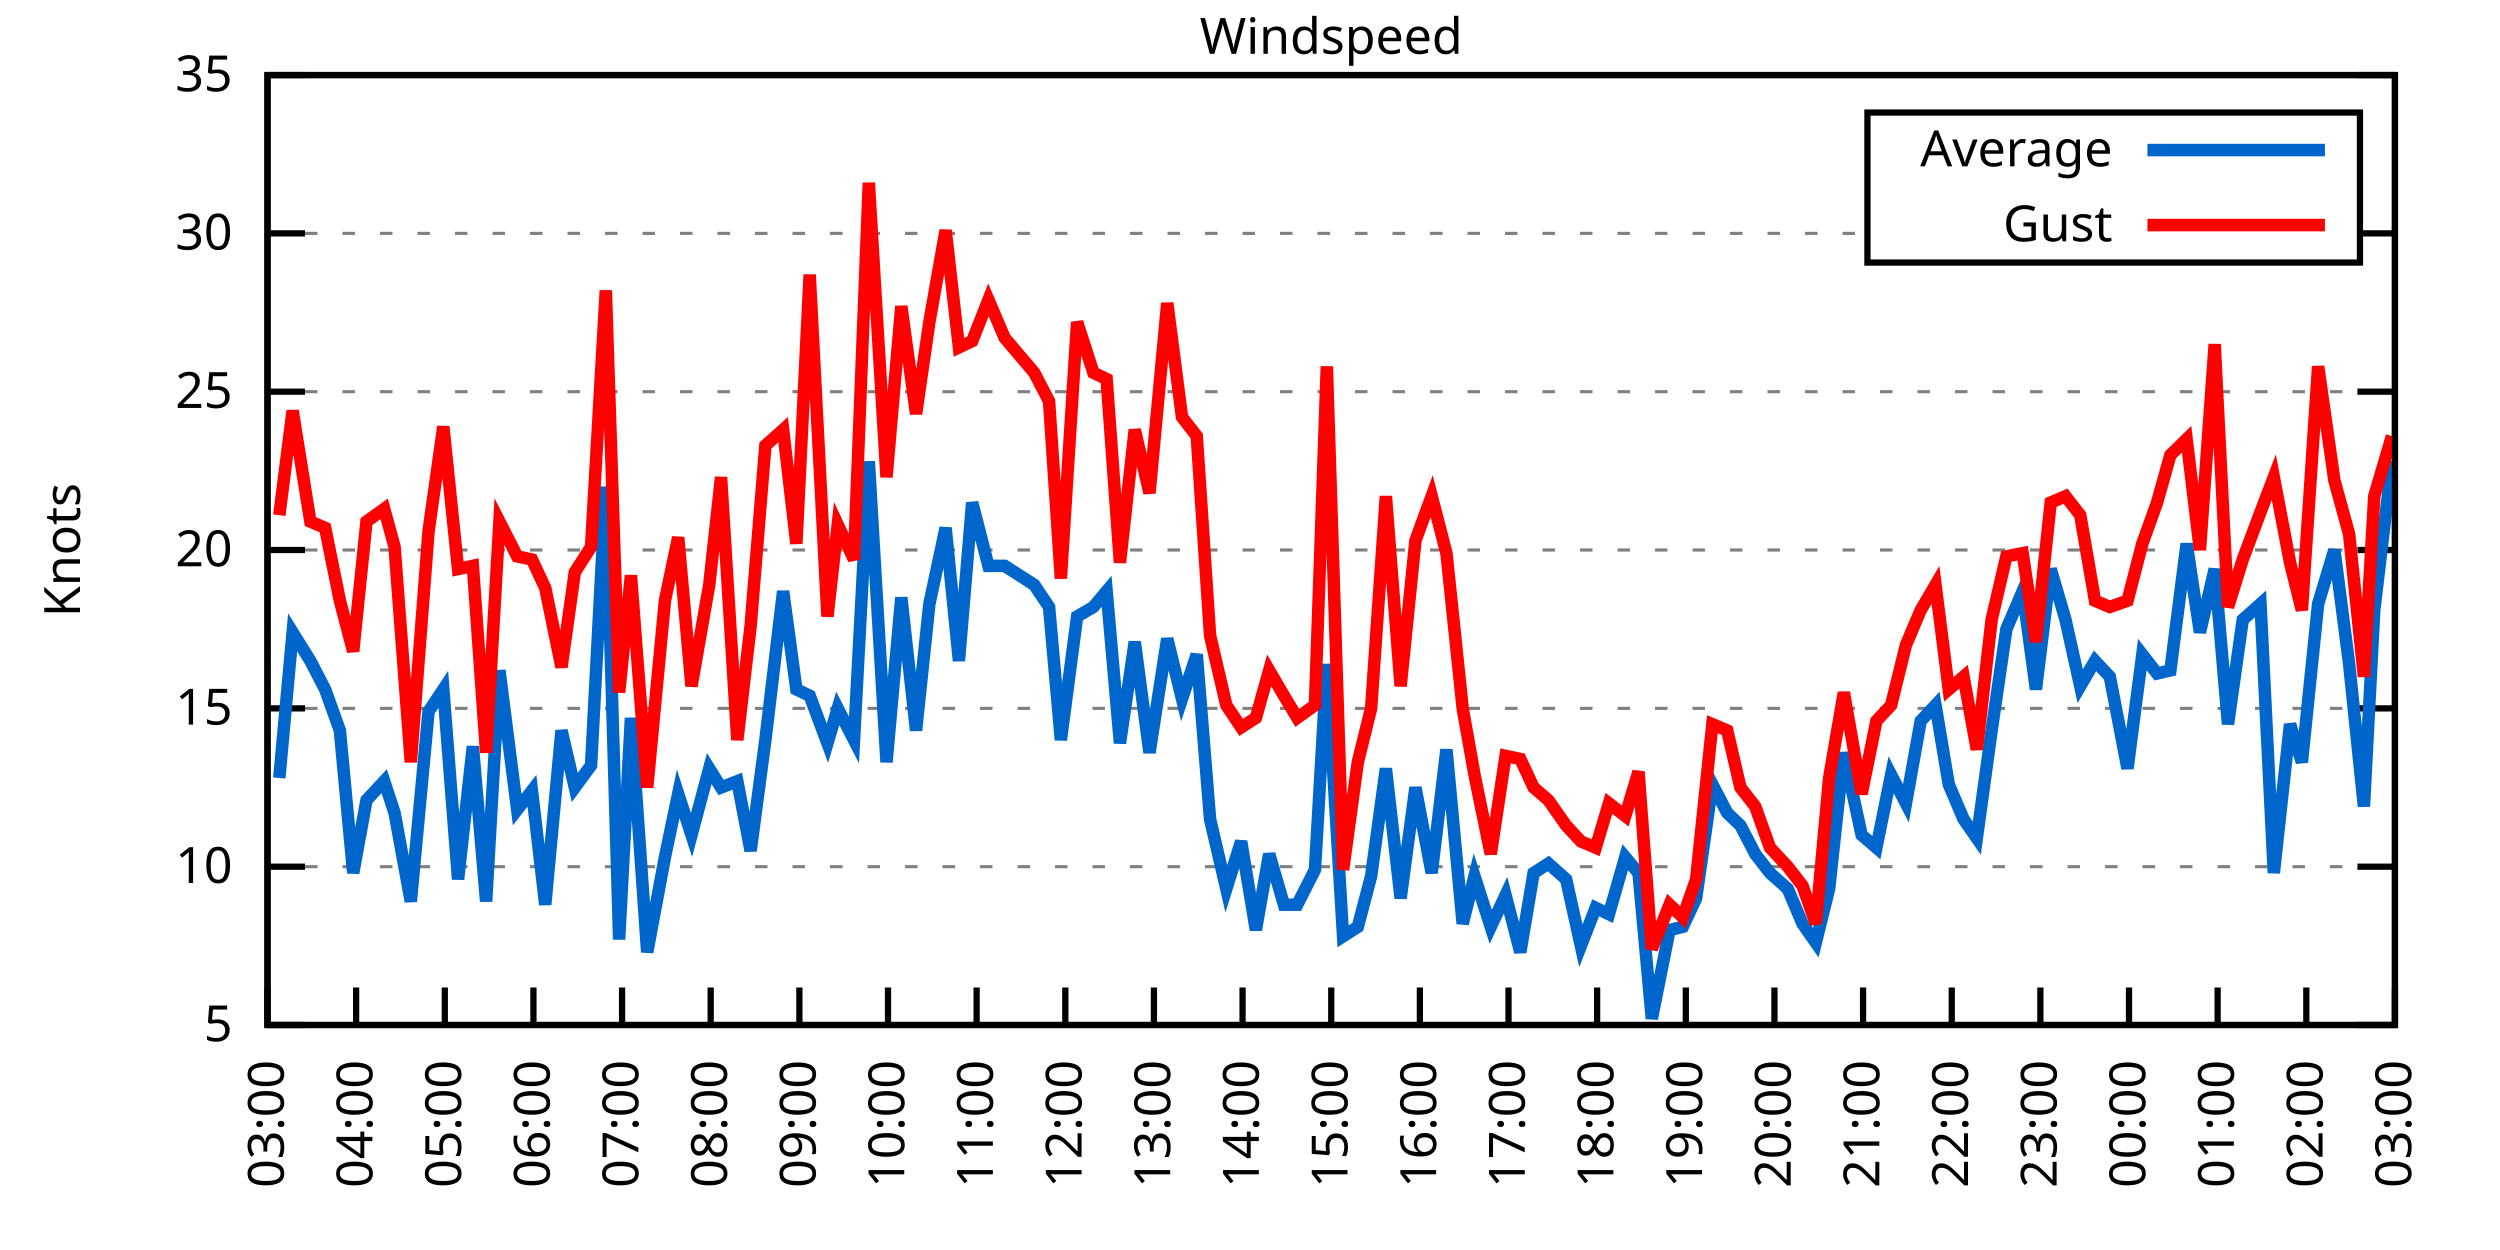
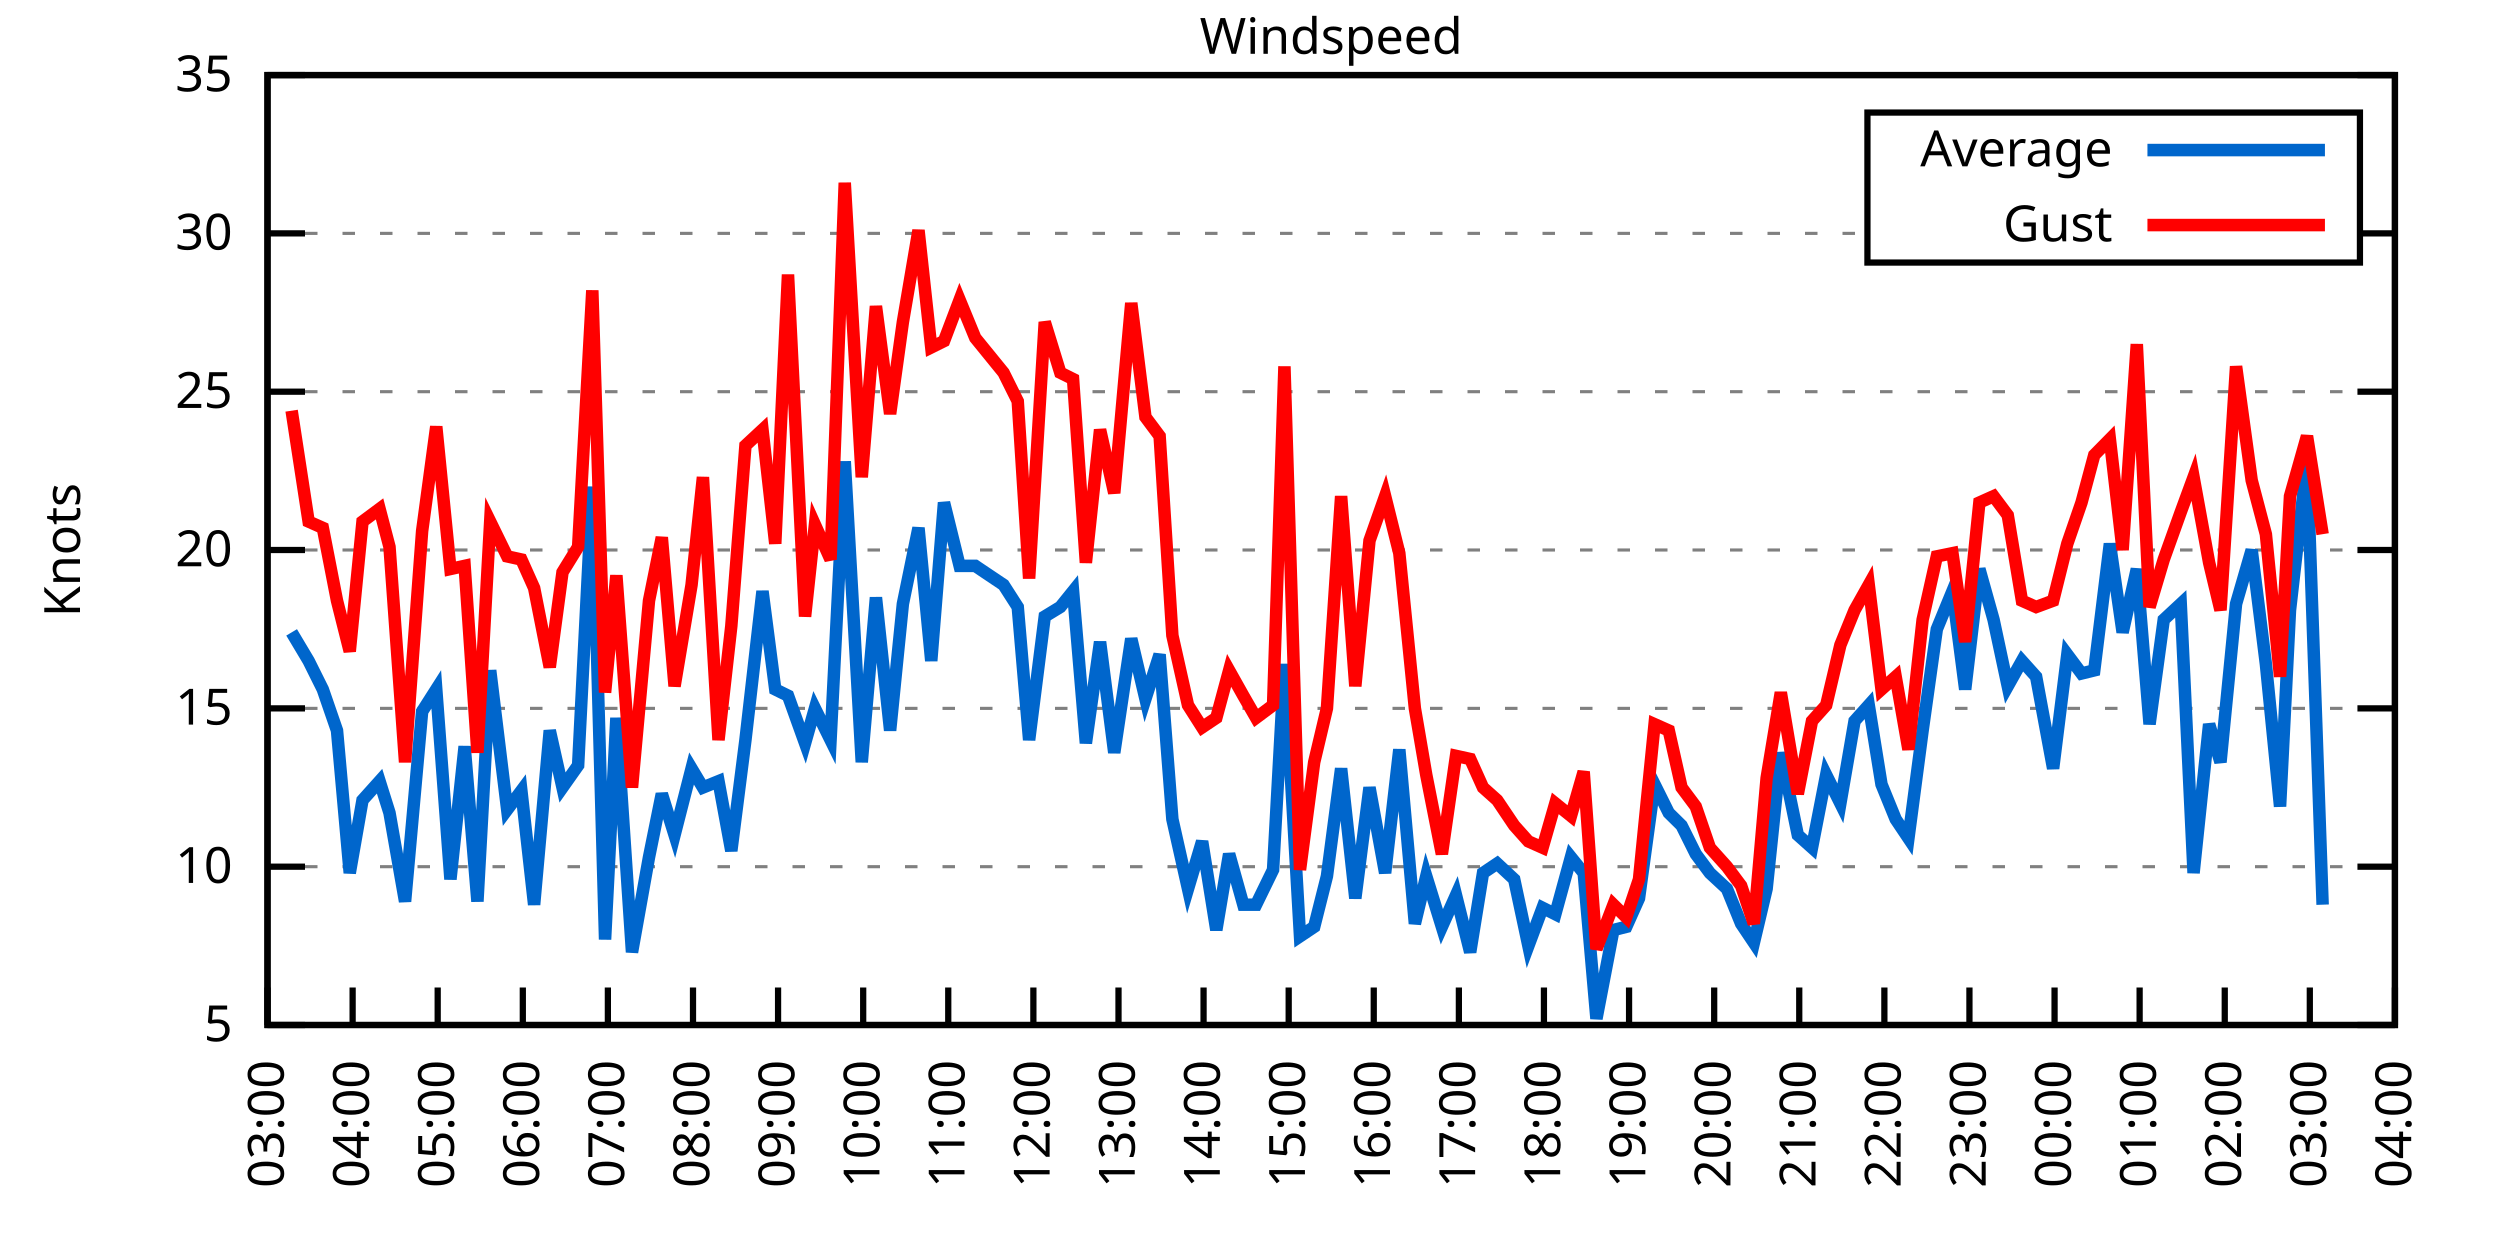
<svg xmlns="http://www.w3.org/2000/svg" xmlns:xlink="http://www.w3.org/1999/xlink" width="400" height="200" viewBox="0 0 400 200">
  <g id="gnuplot_canvas">
    <rect x="0" y="0" width="400" height="200" fill="none" />
    <defs>
      <circle id="gpDot" r="0.5" stroke-width="0.5" stroke="currentColor" />
      <path id="gpPt0" stroke-width="0.333" stroke="currentColor" d="M-1,0 h2 M0,-1 v2" />
      <path id="gpPt1" stroke-width="0.333" stroke="currentColor" d="M-1,-1 L1,1 M1,-1 L-1,1" />
      <path id="gpPt2" stroke-width="0.333" stroke="currentColor" d="M-1,0 L1,0 M0,-1 L0,1 M-1,-1 L1,1 M-1,1 L1,-1" />
      <rect id="gpPt3" stroke-width="0.333" stroke="currentColor" x="-1" y="-1" width="2" height="2" />
      <rect id="gpPt4" stroke-width="0.333" stroke="currentColor" fill="currentColor" x="-1" y="-1" width="2" height="2" />
      <circle id="gpPt5" stroke-width="0.333" stroke="currentColor" cx="0" cy="0" r="1" />
      <use xlink:href="#gpPt5" id="gpPt6" fill="currentColor" stroke="none" />
      <path id="gpPt7" stroke-width="0.333" stroke="currentColor" d="M0,-1.33 L-1.33,0.67 L1.33,0.67 z" />
      <use xlink:href="#gpPt7" id="gpPt8" fill="currentColor" stroke="none" />
      <use xlink:href="#gpPt7" id="gpPt9" stroke="currentColor" transform="rotate(180)" />
      <use xlink:href="#gpPt9" id="gpPt10" fill="currentColor" stroke="none" />
      <use xlink:href="#gpPt3" id="gpPt11" stroke="currentColor" transform="rotate(45)" />
      <use xlink:href="#gpPt11" id="gpPt12" fill="currentColor" stroke="none" />
      <path id="gpPt13" stroke-width="0.333" stroke="currentColor" d="M0,1.330 L1.265,0.411 L0.782,-1.067 L-0.782,-1.076 L-1.265,0.411 z" />
      <use xlink:href="#gpPt13" id="gpPt14" fill="currentColor" stroke="none" />
      <filter id="textbox" filterUnits="objectBoundingBox" x="0" y="0" height="1" width="1">
        <feFlood flood-color="white" flood-opacity="1" result="bgnd" />
        <feComposite in="SourceGraphic" in2="bgnd" operator="atop" />
      </filter>
      <filter id="greybox" filterUnits="objectBoundingBox" x="0" y="0" height="1" width="1">
        <feFlood flood-color="lightgrey" flood-opacity="1" result="grey" />
        <feComposite in="SourceGraphic" in2="grey" operator="atop" />
      </filter>
    </defs>
    <g fill="none" color="white" stroke="currentColor" stroke-width="1.00" stroke-linecap="butt" stroke-linejoin="miter">
</g>
    <g fill="none" color="black" stroke="currentColor" stroke-width="1.00" stroke-linecap="butt" stroke-linejoin="miter">
      <g stroke="none" shape-rendering="crispEdges">
        <polygon fill="rgb(255, 255, 255)" points="42.80,164.00 383.18,164.00 383.18,12.02 42.80,12.02 " />
      </g>
    </g>
    <g fill="none" color="black" stroke="currentColor" stroke-width="1.00" stroke-linecap="butt" stroke-linejoin="miter">
</g>
    <g fill="none" color="black" stroke="black" stroke-width="0.50" stroke-linecap="butt" stroke-linejoin="miter">
</g>
    <g fill="none" color="gray" stroke="currentColor" stroke-width="0.50" stroke-linecap="butt" stroke-linejoin="miter">
      <path stroke="gray" stroke-dasharray="2,4" class="gridline" d="M42.80,164.00 L383.19,164.00  " />
    </g>
    <g fill="none" color="gray" stroke="gray" stroke-width="1.00" stroke-linecap="butt" stroke-linejoin="miter">
</g>
    <g fill="none" color="black" stroke="currentColor" stroke-width="1.00" stroke-linecap="butt" stroke-linejoin="miter">
      <path stroke="black" d="M42.80,164.00 L48.80,164.00 M383.19,164.00 L377.19,164.00  " />
      <g transform="translate(37.20,166.60)" stroke="none" fill="black" font-family="Sans" font-size="8.00" text-anchor="end">
        <text>
          <tspan font-family="Sans"> 5</tspan>
        </text>
      </g>
    </g>
    <g fill="none" color="black" stroke="currentColor" stroke-width="1.00" stroke-linecap="butt" stroke-linejoin="miter">
</g>
    <g fill="none" color="black" stroke="black" stroke-width="0.50" stroke-linecap="butt" stroke-linejoin="miter">
</g>
    <g fill="none" color="gray" stroke="currentColor" stroke-width="0.50" stroke-linecap="butt" stroke-linejoin="miter">
      <path stroke="gray" stroke-dasharray="2,4" class="gridline" d="M42.80,138.67 L383.19,138.67  " />
    </g>
    <g fill="none" color="gray" stroke="gray" stroke-width="1.00" stroke-linecap="butt" stroke-linejoin="miter">
</g>
    <g fill="none" color="black" stroke="currentColor" stroke-width="1.00" stroke-linecap="butt" stroke-linejoin="miter">
      <path stroke="black" d="M42.80,138.67 L48.80,138.67 M383.19,138.67 L377.19,138.67  " />
      <g transform="translate(37.20,141.27)" stroke="none" fill="black" font-family="Sans" font-size="8.00" text-anchor="end">
        <text>
          <tspan font-family="Sans"> 10</tspan>
        </text>
      </g>
    </g>
    <g fill="none" color="black" stroke="currentColor" stroke-width="1.00" stroke-linecap="butt" stroke-linejoin="miter">
</g>
    <g fill="none" color="black" stroke="black" stroke-width="0.50" stroke-linecap="butt" stroke-linejoin="miter">
</g>
    <g fill="none" color="gray" stroke="currentColor" stroke-width="0.50" stroke-linecap="butt" stroke-linejoin="miter">
      <path stroke="gray" stroke-dasharray="2,4" class="gridline" d="M42.80,113.34 L383.19,113.34  " />
    </g>
    <g fill="none" color="gray" stroke="gray" stroke-width="1.00" stroke-linecap="butt" stroke-linejoin="miter">
</g>
    <g fill="none" color="black" stroke="currentColor" stroke-width="1.00" stroke-linecap="butt" stroke-linejoin="miter">
      <path stroke="black" d="M42.80,113.34 L48.80,113.34 M383.19,113.34 L377.19,113.34  " />
      <g transform="translate(37.20,115.94)" stroke="none" fill="black" font-family="Sans" font-size="8.00" text-anchor="end">
        <text>
          <tspan font-family="Sans"> 15</tspan>
        </text>
      </g>
    </g>
    <g fill="none" color="black" stroke="currentColor" stroke-width="1.00" stroke-linecap="butt" stroke-linejoin="miter">
</g>
    <g fill="none" color="black" stroke="black" stroke-width="0.50" stroke-linecap="butt" stroke-linejoin="miter">
</g>
    <g fill="none" color="gray" stroke="currentColor" stroke-width="0.50" stroke-linecap="butt" stroke-linejoin="miter">
      <path stroke="gray" stroke-dasharray="2,4" class="gridline" d="M42.80,88.00 L383.19,88.00  " />
    </g>
    <g fill="none" color="gray" stroke="gray" stroke-width="1.00" stroke-linecap="butt" stroke-linejoin="miter">
</g>
    <g fill="none" color="black" stroke="currentColor" stroke-width="1.00" stroke-linecap="butt" stroke-linejoin="miter">
      <path stroke="black" d="M42.80,88.00 L48.80,88.00 M383.19,88.00 L377.19,88.00  " />
      <g transform="translate(37.20,90.60)" stroke="none" fill="black" font-family="Sans" font-size="8.00" text-anchor="end">
        <text>
          <tspan font-family="Sans"> 20</tspan>
        </text>
      </g>
    </g>
    <g fill="none" color="black" stroke="currentColor" stroke-width="1.00" stroke-linecap="butt" stroke-linejoin="miter">
</g>
    <g fill="none" color="black" stroke="black" stroke-width="0.50" stroke-linecap="butt" stroke-linejoin="miter">
</g>
    <g fill="none" color="gray" stroke="currentColor" stroke-width="0.50" stroke-linecap="butt" stroke-linejoin="miter">
      <path stroke="gray" stroke-dasharray="2,4" class="gridline" d="M42.80,62.67 L383.19,62.67  " />
    </g>
    <g fill="none" color="gray" stroke="gray" stroke-width="1.00" stroke-linecap="butt" stroke-linejoin="miter">
</g>
    <g fill="none" color="black" stroke="currentColor" stroke-width="1.00" stroke-linecap="butt" stroke-linejoin="miter">
      <path stroke="black" d="M42.80,62.67 L48.80,62.67 M383.19,62.67 L377.19,62.67  " />
      <g transform="translate(37.20,65.27)" stroke="none" fill="black" font-family="Sans" font-size="8.00" text-anchor="end">
        <text>
          <tspan font-family="Sans"> 25</tspan>
        </text>
      </g>
    </g>
    <g fill="none" color="black" stroke="currentColor" stroke-width="1.00" stroke-linecap="butt" stroke-linejoin="miter">
</g>
    <g fill="none" color="black" stroke="black" stroke-width="0.50" stroke-linecap="butt" stroke-linejoin="miter">
</g>
    <g fill="none" color="gray" stroke="currentColor" stroke-width="0.50" stroke-linecap="butt" stroke-linejoin="miter">
      <path stroke="gray" stroke-dasharray="2,4" class="gridline" d="M42.80,37.34 L298.79,37.34 M377.59,37.34 L383.19,37.34  " />
    </g>
    <g fill="none" color="gray" stroke="gray" stroke-width="1.00" stroke-linecap="butt" stroke-linejoin="miter">
</g>
    <g fill="none" color="black" stroke="currentColor" stroke-width="1.00" stroke-linecap="butt" stroke-linejoin="miter">
      <path stroke="black" d="M42.80,37.34 L48.80,37.34 M383.19,37.34 L377.19,37.34  " />
      <g transform="translate(37.20,39.94)" stroke="none" fill="black" font-family="Sans" font-size="8.00" text-anchor="end">
        <text>
          <tspan font-family="Sans"> 30</tspan>
        </text>
      </g>
    </g>
    <g fill="none" color="black" stroke="currentColor" stroke-width="1.00" stroke-linecap="butt" stroke-linejoin="miter">
</g>
    <g fill="none" color="black" stroke="black" stroke-width="0.50" stroke-linecap="butt" stroke-linejoin="miter">
</g>
    <g fill="none" color="gray" stroke="currentColor" stroke-width="0.50" stroke-linecap="butt" stroke-linejoin="miter">
      <path stroke="gray" stroke-dasharray="2,4" class="gridline" d="M42.80,12.01 L383.19,12.01  " />
    </g>
    <g fill="none" color="gray" stroke="gray" stroke-width="1.00" stroke-linecap="butt" stroke-linejoin="miter">
</g>
    <g fill="none" color="black" stroke="currentColor" stroke-width="1.00" stroke-linecap="butt" stroke-linejoin="miter">
      <path stroke="black" d="M42.80,12.01 L48.80,12.01 M383.19,12.01 L377.19,12.01  " />
      <g transform="translate(37.20,14.61)" stroke="none" fill="black" font-family="Sans" font-size="8.00" text-anchor="end">
        <text>
          <tspan font-family="Sans"> 35</tspan>
        </text>
      </g>
    </g>
    <g fill="none" color="black" stroke="currentColor" stroke-width="1.00" stroke-linecap="butt" stroke-linejoin="miter">
      <path stroke="black" d="M42.80,164.00 L42.80,158.00  " />
      <g transform="translate(45.40,169.60) rotate(270.00)" stroke="none" fill="black" font-family="Sans" font-size="8.00" text-anchor="end">
        <text>
          <tspan font-family="Sans">03:00</tspan>
        </text>
      </g>
    </g>
    <g fill="none" color="black" stroke="currentColor" stroke-width="1.00" stroke-linecap="butt" stroke-linejoin="miter">
-       <path stroke="black" d="M56.98,164.00 L56.98,158.00  " />
-       <g transform="translate(59.58,169.60) rotate(270.00)" stroke="none" fill="black" font-family="Sans" font-size="8.00" text-anchor="end">
+       <path stroke="black" d="M56.42,164.00 L56.42,158.00  " />
+       <g transform="translate(59.02,169.60) rotate(270.00)" stroke="none" fill="black" font-family="Sans" font-size="8.00" text-anchor="end">
        <text>
          <tspan font-family="Sans">04:00</tspan>
        </text>
      </g>
    </g>
    <g fill="none" color="black" stroke="currentColor" stroke-width="1.00" stroke-linecap="butt" stroke-linejoin="miter">
-       <path stroke="black" d="M71.17,164.00 L71.17,158.00  " />
-       <g transform="translate(73.77,169.60) rotate(270.00)" stroke="none" fill="black" font-family="Sans" font-size="8.00" text-anchor="end">
+       <path stroke="black" d="M70.03,164.00 L70.03,158.00  " />
+       <g transform="translate(72.63,169.60) rotate(270.00)" stroke="none" fill="black" font-family="Sans" font-size="8.00" text-anchor="end">
        <text>
          <tspan font-family="Sans">05:00</tspan>
        </text>
      </g>
    </g>
    <g fill="none" color="black" stroke="currentColor" stroke-width="1.00" stroke-linecap="butt" stroke-linejoin="miter">
-       <path stroke="black" d="M85.35,164.00 L85.35,158.00  " />
-       <g transform="translate(87.95,169.60) rotate(270.00)" stroke="none" fill="black" font-family="Sans" font-size="8.00" text-anchor="end">
+       <path stroke="black" d="M83.65,164.00 L83.65,158.00  " />
+       <g transform="translate(86.25,169.60) rotate(270.00)" stroke="none" fill="black" font-family="Sans" font-size="8.00" text-anchor="end">
        <text>
          <tspan font-family="Sans">06:00</tspan>
        </text>
      </g>
    </g>
    <g fill="none" color="black" stroke="currentColor" stroke-width="1.00" stroke-linecap="butt" stroke-linejoin="miter">
-       <path stroke="black" d="M99.53,164.00 L99.53,158.00  " />
-       <g transform="translate(102.13,169.60) rotate(270.00)" stroke="none" fill="black" font-family="Sans" font-size="8.00" text-anchor="end">
+       <path stroke="black" d="M97.26,164.00 L97.26,158.00  " />
+       <g transform="translate(99.86,169.60) rotate(270.00)" stroke="none" fill="black" font-family="Sans" font-size="8.00" text-anchor="end">
        <text>
          <tspan font-family="Sans">07:00</tspan>
        </text>
      </g>
    </g>
    <g fill="none" color="black" stroke="currentColor" stroke-width="1.00" stroke-linecap="butt" stroke-linejoin="miter">
-       <path stroke="black" d="M113.71,164.00 L113.71,158.00  " />
-       <g transform="translate(116.31,169.60) rotate(270.00)" stroke="none" fill="black" font-family="Sans" font-size="8.00" text-anchor="end">
+       <path stroke="black" d="M110.88,164.00 L110.88,158.00  " />
+       <g transform="translate(113.48,169.60) rotate(270.00)" stroke="none" fill="black" font-family="Sans" font-size="8.00" text-anchor="end">
        <text>
          <tspan font-family="Sans">08:00</tspan>
        </text>
      </g>
    </g>
    <g fill="none" color="black" stroke="currentColor" stroke-width="1.00" stroke-linecap="butt" stroke-linejoin="miter">
-       <path stroke="black" d="M127.90,164.00 L127.90,158.00  " />
-       <g transform="translate(130.50,169.60) rotate(270.00)" stroke="none" fill="black" font-family="Sans" font-size="8.00" text-anchor="end">
+       <path stroke="black" d="M124.49,164.00 L124.49,158.00  " />
+       <g transform="translate(127.09,169.60) rotate(270.00)" stroke="none" fill="black" font-family="Sans" font-size="8.00" text-anchor="end">
        <text>
          <tspan font-family="Sans">09:00</tspan>
        </text>
      </g>
    </g>
    <g fill="none" color="black" stroke="currentColor" stroke-width="1.00" stroke-linecap="butt" stroke-linejoin="miter">
-       <path stroke="black" d="M142.08,164.00 L142.08,158.00  " />
-       <g transform="translate(144.68,169.60) rotate(270.00)" stroke="none" fill="black" font-family="Sans" font-size="8.00" text-anchor="end">
+       <path stroke="black" d="M138.11,164.00 L138.11,158.00  " />
+       <g transform="translate(140.71,169.60) rotate(270.00)" stroke="none" fill="black" font-family="Sans" font-size="8.00" text-anchor="end">
        <text>
          <tspan font-family="Sans">10:00</tspan>
        </text>
      </g>
    </g>
    <g fill="none" color="black" stroke="currentColor" stroke-width="1.00" stroke-linecap="butt" stroke-linejoin="miter">
-       <path stroke="black" d="M156.26,164.00 L156.26,158.00  " />
-       <g transform="translate(158.86,169.60) rotate(270.00)" stroke="none" fill="black" font-family="Sans" font-size="8.00" text-anchor="end">
+       <path stroke="black" d="M151.72,164.00 L151.72,158.00  " />
+       <g transform="translate(154.32,169.60) rotate(270.00)" stroke="none" fill="black" font-family="Sans" font-size="8.00" text-anchor="end">
        <text>
          <tspan font-family="Sans">11:00</tspan>
        </text>
      </g>
    </g>
    <g fill="none" color="black" stroke="currentColor" stroke-width="1.00" stroke-linecap="butt" stroke-linejoin="miter">
-       <path stroke="black" d="M170.45,164.00 L170.45,158.00  " />
-       <g transform="translate(173.05,169.60) rotate(270.00)" stroke="none" fill="black" font-family="Sans" font-size="8.00" text-anchor="end">
+       <path stroke="black" d="M165.34,164.00 L165.34,158.00  " />
+       <g transform="translate(167.94,169.60) rotate(270.00)" stroke="none" fill="black" font-family="Sans" font-size="8.00" text-anchor="end">
        <text>
          <tspan font-family="Sans">12:00</tspan>
        </text>
      </g>
    </g>
    <g fill="none" color="black" stroke="currentColor" stroke-width="1.00" stroke-linecap="butt" stroke-linejoin="miter">
-       <path stroke="black" d="M184.63,164.00 L184.63,158.00  " />
-       <g transform="translate(187.23,169.60) rotate(270.00)" stroke="none" fill="black" font-family="Sans" font-size="8.00" text-anchor="end">
+       <path stroke="black" d="M178.96,164.00 L178.96,158.00  " />
+       <g transform="translate(181.56,169.60) rotate(270.00)" stroke="none" fill="black" font-family="Sans" font-size="8.00" text-anchor="end">
        <text>
          <tspan font-family="Sans">13:00</tspan>
        </text>
      </g>
    </g>
    <g fill="none" color="black" stroke="currentColor" stroke-width="1.00" stroke-linecap="butt" stroke-linejoin="miter">
-       <path stroke="black" d="M198.81,164.00 L198.81,158.00  " />
-       <g transform="translate(201.41,169.60) rotate(270.00)" stroke="none" fill="black" font-family="Sans" font-size="8.00" text-anchor="end">
+       <path stroke="black" d="M192.57,164.00 L192.57,158.00  " />
+       <g transform="translate(195.17,169.60) rotate(270.00)" stroke="none" fill="black" font-family="Sans" font-size="8.00" text-anchor="end">
        <text>
          <tspan font-family="Sans">14:00</tspan>
        </text>
      </g>
    </g>
    <g fill="none" color="black" stroke="currentColor" stroke-width="1.00" stroke-linecap="butt" stroke-linejoin="miter">
-       <path stroke="black" d="M213.00,164.00 L213.00,158.00  " />
-       <g transform="translate(215.60,169.60) rotate(270.00)" stroke="none" fill="black" font-family="Sans" font-size="8.00" text-anchor="end">
+       <path stroke="black" d="M206.19,164.00 L206.19,158.00  " />
+       <g transform="translate(208.79,169.60) rotate(270.00)" stroke="none" fill="black" font-family="Sans" font-size="8.00" text-anchor="end">
        <text>
          <tspan font-family="Sans">15:00</tspan>
        </text>
      </g>
    </g>
    <g fill="none" color="black" stroke="currentColor" stroke-width="1.00" stroke-linecap="butt" stroke-linejoin="miter">
-       <path stroke="black" d="M227.18,164.00 L227.18,158.00  " />
-       <g transform="translate(229.78,169.60) rotate(270.00)" stroke="none" fill="black" font-family="Sans" font-size="8.00" text-anchor="end">
+       <path stroke="black" d="M219.80,164.00 L219.80,158.00  " />
+       <g transform="translate(222.40,169.60) rotate(270.00)" stroke="none" fill="black" font-family="Sans" font-size="8.00" text-anchor="end">
        <text>
          <tspan font-family="Sans">16:00</tspan>
        </text>
      </g>
    </g>
    <g fill="none" color="black" stroke="currentColor" stroke-width="1.00" stroke-linecap="butt" stroke-linejoin="miter">
-       <path stroke="black" d="M241.36,164.00 L241.36,158.00  " />
-       <g transform="translate(243.96,169.60) rotate(270.00)" stroke="none" fill="black" font-family="Sans" font-size="8.00" text-anchor="end">
+       <path stroke="black" d="M233.42,164.00 L233.42,158.00  " />
+       <g transform="translate(236.02,169.60) rotate(270.00)" stroke="none" fill="black" font-family="Sans" font-size="8.00" text-anchor="end">
        <text>
          <tspan font-family="Sans">17:00</tspan>
        </text>
      </g>
    </g>
    <g fill="none" color="black" stroke="currentColor" stroke-width="1.00" stroke-linecap="butt" stroke-linejoin="miter">
-       <path stroke="black" d="M255.54,164.00 L255.54,158.00  " />
-       <g transform="translate(258.14,169.60) rotate(270.00)" stroke="none" fill="black" font-family="Sans" font-size="8.00" text-anchor="end">
+       <path stroke="black" d="M247.03,164.00 L247.03,158.00  " />
+       <g transform="translate(249.63,169.60) rotate(270.00)" stroke="none" fill="black" font-family="Sans" font-size="8.00" text-anchor="end">
        <text>
          <tspan font-family="Sans">18:00</tspan>
        </text>
      </g>
    </g>
    <g fill="none" color="black" stroke="currentColor" stroke-width="1.00" stroke-linecap="butt" stroke-linejoin="miter">
-       <path stroke="black" d="M269.73,164.00 L269.73,158.00  " />
-       <g transform="translate(272.33,169.60) rotate(270.00)" stroke="none" fill="black" font-family="Sans" font-size="8.00" text-anchor="end">
+       <path stroke="black" d="M260.65,164.00 L260.65,158.00  " />
+       <g transform="translate(263.25,169.60) rotate(270.00)" stroke="none" fill="black" font-family="Sans" font-size="8.00" text-anchor="end">
        <text>
          <tspan font-family="Sans">19:00</tspan>
        </text>
      </g>
    </g>
    <g fill="none" color="black" stroke="currentColor" stroke-width="1.00" stroke-linecap="butt" stroke-linejoin="miter">
-       <path stroke="black" d="M283.91,164.00 L283.91,158.00  " />
-       <g transform="translate(286.51,169.60) rotate(270.00)" stroke="none" fill="black" font-family="Sans" font-size="8.00" text-anchor="end">
+       <path stroke="black" d="M274.27,164.00 L274.27,158.00  " />
+       <g transform="translate(276.87,169.60) rotate(270.00)" stroke="none" fill="black" font-family="Sans" font-size="8.00" text-anchor="end">
        <text>
          <tspan font-family="Sans">20:00</tspan>
        </text>
      </g>
    </g>
    <g fill="none" color="black" stroke="currentColor" stroke-width="1.00" stroke-linecap="butt" stroke-linejoin="miter">
-       <path stroke="black" d="M298.09,164.00 L298.09,158.00  " />
-       <g transform="translate(300.69,169.60) rotate(270.00)" stroke="none" fill="black" font-family="Sans" font-size="8.00" text-anchor="end">
+       <path stroke="black" d="M287.88,164.00 L287.88,158.00  " />
+       <g transform="translate(290.48,169.60) rotate(270.00)" stroke="none" fill="black" font-family="Sans" font-size="8.00" text-anchor="end">
        <text>
          <tspan font-family="Sans">21:00</tspan>
        </text>
      </g>
    </g>
    <g fill="none" color="black" stroke="currentColor" stroke-width="1.00" stroke-linecap="butt" stroke-linejoin="miter">
-       <path stroke="black" d="M312.28,164.00 L312.28,158.00  " />
-       <g transform="translate(314.88,169.60) rotate(270.00)" stroke="none" fill="black" font-family="Sans" font-size="8.00" text-anchor="end">
+       <path stroke="black" d="M301.50,164.00 L301.50,158.00  " />
+       <g transform="translate(304.10,169.60) rotate(270.00)" stroke="none" fill="black" font-family="Sans" font-size="8.00" text-anchor="end">
        <text>
          <tspan font-family="Sans">22:00</tspan>
        </text>
      </g>
    </g>
    <g fill="none" color="black" stroke="currentColor" stroke-width="1.00" stroke-linecap="butt" stroke-linejoin="miter">
-       <path stroke="black" d="M326.46,164.00 L326.46,158.00  " />
-       <g transform="translate(329.06,169.60) rotate(270.00)" stroke="none" fill="black" font-family="Sans" font-size="8.00" text-anchor="end">
+       <path stroke="black" d="M315.11,164.00 L315.11,158.00  " />
+       <g transform="translate(317.71,169.60) rotate(270.00)" stroke="none" fill="black" font-family="Sans" font-size="8.00" text-anchor="end">
        <text>
          <tspan font-family="Sans">23:00</tspan>
        </text>
      </g>
    </g>
    <g fill="none" color="black" stroke="currentColor" stroke-width="1.00" stroke-linecap="butt" stroke-linejoin="miter">
-       <path stroke="black" d="M340.64,164.00 L340.64,158.00  " />
-       <g transform="translate(343.24,169.60) rotate(270.00)" stroke="none" fill="black" font-family="Sans" font-size="8.00" text-anchor="end">
+       <path stroke="black" d="M328.73,164.00 L328.73,158.00  " />
+       <g transform="translate(331.33,169.60) rotate(270.00)" stroke="none" fill="black" font-family="Sans" font-size="8.00" text-anchor="end">
        <text>
          <tspan font-family="Sans">00:00</tspan>
        </text>
      </g>
    </g>
    <g fill="none" color="black" stroke="currentColor" stroke-width="1.00" stroke-linecap="butt" stroke-linejoin="miter">
-       <path stroke="black" d="M354.82,164.00 L354.82,158.00  " />
-       <g transform="translate(357.42,169.60) rotate(270.00)" stroke="none" fill="black" font-family="Sans" font-size="8.00" text-anchor="end">
+       <path stroke="black" d="M342.34,164.00 L342.34,158.00  " />
+       <g transform="translate(344.94,169.60) rotate(270.00)" stroke="none" fill="black" font-family="Sans" font-size="8.00" text-anchor="end">
        <text>
          <tspan font-family="Sans">01:00</tspan>
        </text>
      </g>
    </g>
    <g fill="none" color="black" stroke="currentColor" stroke-width="1.00" stroke-linecap="butt" stroke-linejoin="miter">
-       <path stroke="black" d="M369.01,164.00 L369.01,158.00  " />
-       <g transform="translate(371.61,169.60) rotate(270.00)" stroke="none" fill="black" font-family="Sans" font-size="8.00" text-anchor="end">
+       <path stroke="black" d="M355.96,164.00 L355.96,158.00  " />
+       <g transform="translate(358.56,169.60) rotate(270.00)" stroke="none" fill="black" font-family="Sans" font-size="8.00" text-anchor="end">
        <text>
          <tspan font-family="Sans">02:00</tspan>
+         </text>
+       </g>
+     </g>
+     <g fill="none" color="black" stroke="currentColor" stroke-width="1.00" stroke-linecap="butt" stroke-linejoin="miter">
+       <path stroke="black" d="M369.57,164.00 L369.57,158.00  " />
+       <g transform="translate(372.17,169.60) rotate(270.00)" stroke="none" fill="black" font-family="Sans" font-size="8.00" text-anchor="end">
+         <text>
+           <tspan font-family="Sans">03:00</tspan>
        </text>
      </g>
    </g>
    <g fill="none" color="black" stroke="currentColor" stroke-width="1.00" stroke-linecap="butt" stroke-linejoin="miter">
      <path stroke="black" d="M383.19,164.00 L383.19,158.00  " />
      <g transform="translate(385.79,169.60) rotate(270.00)" stroke="none" fill="black" font-family="Sans" font-size="8.00" text-anchor="end">
        <text>
-           <tspan font-family="Sans">03:00</tspan>
+           <tspan font-family="Sans">04:00</tspan>
        </text>
      </g>
    </g>
    <g fill="none" color="black" stroke="currentColor" stroke-width="1.00" stroke-linecap="butt" stroke-linejoin="miter">
</g>
    <g fill="none" color="black" stroke="currentColor" stroke-width="1.00" stroke-linecap="butt" stroke-linejoin="miter">
      <path stroke="black" d="M42.80,12.01 L42.80,164.00 L383.19,164.00 L383.19,12.01 L42.80,12.01 Z  " />
    </g>
    <g fill="none" color="black" stroke="currentColor" stroke-width="1.00" stroke-linecap="butt" stroke-linejoin="miter">
</g>
    <g fill="none" color="black" stroke="currentColor" stroke-width="1.00" stroke-linecap="butt" stroke-linejoin="miter">
      <path stroke="black" d="M298.79,42.01 L298.79,18.01 L377.59,18.01 L377.59,42.01 L298.79,42.01 Z  " />
    </g>
    <g id="Windspeed_plot_1">
      <g fill="none" color="white" stroke="black" stroke-width="2.00" stroke-linecap="butt" stroke-linejoin="miter">
</g>
      <g fill="none" color="black" stroke="currentColor" stroke-width="2.00" stroke-linecap="butt" stroke-linejoin="miter">
        <g transform="translate(337.99,26.61)" stroke="none" fill="black" font-family="Sans" font-size="8.00" text-anchor="end">
          <text>
            <tspan font-family="Sans">Average</tspan>
          </text>
        </g>
      </g>
      <g fill="none" color="black" stroke="currentColor" stroke-width="2.00" stroke-linecap="butt" stroke-linejoin="miter">
-         <path stroke="rgb(  0, 102, 204)" d="M343.59,24.01 L371.99,24.01 M44.69,124.48 L46.82,101.18 L49.66,105.74 L52.02,110.30 L54.38,116.88 L56.51,139.68   L58.64,128.03 L61.47,124.99 L63.13,130.06 L65.73,144.24 L68.57,113.84 L70.93,110.30 L73.29,140.69 L75.66,119.42   L77.78,144.24 L79.91,107.26 L82.75,129.55 L85.11,126.51 L87.24,144.75 L89.84,116.88 L91.97,126.00 L94.57,122.46   L96.93,77.87 L99.06,150.32 L100.95,114.86 L103.55,152.35 L106.39,137.15 L108.51,127.02 L110.64,133.60 L113.48,122.96   L115.37,126.00 L117.97,124.99 L120.10,136.14 L122.46,118.40 L125.30,94.59 L127.42,110.30 L129.55,111.31 L132.39,118.91   L134.04,113.34 L136.64,118.40 L139.01,73.82 L141.84,121.95 L144.21,95.60 L146.57,116.88 L148.70,96.62 L151.30,84.46   L153.43,105.74 L155.55,80.41 L158.15,90.54 L160.75,90.54 L165.48,93.58 L167.85,97.12 L169.74,118.40 L172.34,98.64   L174.94,97.12 L177.06,94.59 L179.19,118.91 L181.56,102.70 L183.92,120.43 L186.76,102.19 L189.12,111.82 L191.48,104.72   L193.61,131.07 L196.21,142.21 L198.58,134.62 L200.94,148.80 L203.07,136.64 L205.43,144.75 L207.56,144.75 L210.39,139.17   L212.29,106.24 L214.89,149.81 L217.25,148.29 L219.38,140.19 L221.74,122.96 L224.10,143.73 L226.47,126.00 L229.07,139.68   L231.43,119.92 L234.03,147.79 L235.92,140.19 L238.52,148.29 L240.89,143.23 L243.25,152.35 L245.38,139.68 L247.74,138.16   L250.58,140.69 L252.94,151.33 L255.31,145.25 L257.43,146.27 L260.04,137.15 L262.16,139.68 L264.29,162.99 L267.13,148.80   L269.25,148.29 L271.38,143.73 L273.98,125.50 L276.35,130.06 L278.47,132.08 L280.84,136.64 L283.20,139.68 L286.04,142.21   L288.40,147.79 L290.53,150.83 L292.66,142.21 L295.02,120.43 L297.86,133.60 L300.22,135.63 L302.58,123.98 L304.95,128.54   L307.31,115.36 L309.68,112.83 L311.80,125.50 L314.17,131.07 L316.29,134.11 L318.66,116.88 L321.02,100.67 L323.62,94.59   L325.75,110.30 L328.11,91.04 L330.48,99.15 L332.84,109.79 L335.20,105.74 L337.57,108.27 L340.40,122.96 L342.77,104.72   L345.13,107.76 L347.26,107.26 L349.86,86.99 L351.99,101.18 L354.35,91.04 L356.48,115.87 L358.84,99.15 L361.68,96.62   L363.81,139.68 L366.41,115.87 L368.30,121.95 L370.90,96.62 L373.50,88.00 L375.86,106.24 L378.23,129.04 L379.88,97.63   L382.72,73.82  " />
+         <path stroke="rgb(  0, 102, 204)" d="M343.59,24.01 L371.99,24.01 M46.66,101.18 L49.38,105.74 L51.65,110.30 L53.92,116.88 L55.96,139.68 L58.00,128.03   L60.73,124.99 L62.32,130.06 L64.81,144.24 L67.54,113.84 L69.80,110.30 L72.07,140.69 L74.34,119.42 L76.39,144.24   L78.43,107.26 L81.15,129.55 L83.42,126.51 L85.46,144.75 L87.96,116.88 L90.00,126.00 L92.50,122.46 L94.77,77.87   L96.81,150.32 L98.62,114.86 L101.12,152.35 L103.84,137.15 L105.89,127.02 L107.93,133.60 L110.65,122.96 L112.47,126.00   L114.96,124.99 L117.01,136.14 L119.27,118.40 L122.00,94.59 L124.04,110.30 L126.08,111.31 L128.81,118.91 L130.39,113.34   L132.89,118.40 L135.16,73.82 L137.88,121.95 L140.15,95.60 L142.42,116.88 L144.46,96.62 L146.96,84.46 L149.00,105.74   L151.04,80.41 L153.54,90.54 L156.04,90.54 L160.57,93.58 L162.84,97.12 L164.66,118.40 L167.16,98.64 L169.65,97.12   L171.69,94.59 L173.74,118.91 L176.01,102.70 L178.28,120.43 L181.00,102.19 L183.27,111.82 L185.54,104.72 L187.58,131.07   L190.08,142.21 L192.34,134.62 L194.61,148.80 L196.66,136.64 L198.93,144.75 L200.97,144.75 L203.69,139.17 L205.51,106.24   L208.00,149.81 L210.27,148.29 L212.31,140.19 L214.58,122.96 L216.85,143.73 L219.12,126.00 L221.62,139.68 L223.89,119.92   L226.38,147.79 L228.20,140.19 L230.70,148.29 L232.96,143.23 L235.23,152.35 L237.28,139.68 L239.55,138.16 L242.27,140.69   L244.54,151.33 L246.81,145.25 L248.85,146.27 L251.35,137.15 L253.39,139.68 L255.43,162.99 L258.15,148.80 L260.20,148.29   L262.24,143.73 L264.73,125.50 L267.00,130.06 L269.05,132.08 L271.32,136.64 L273.58,139.68 L276.31,142.21 L278.58,147.79   L280.62,150.83 L282.66,142.21 L284.93,120.43 L287.65,133.60 L289.92,135.63 L292.19,123.98 L294.46,128.54 L296.73,115.36   L299.00,112.83 L301.04,125.50 L303.31,131.07 L305.35,134.11 L307.62,116.88 L309.89,100.67 L312.39,94.59 L314.43,110.30   L316.70,91.04 L318.97,99.15 L321.24,109.79 L323.51,105.74 L325.78,108.27 L328.50,122.96 L330.77,104.72 L333.04,107.76   L335.08,107.26 L337.58,86.99 L339.62,101.18 L341.89,91.04 L343.93,115.87 L346.20,99.15 L348.92,96.62 L350.97,139.68   L353.46,115.87 L355.28,121.95 L357.77,96.62 L360.27,88.00 L362.54,106.24 L364.81,129.04 L366.40,97.63 L369.12,73.82   L371.62,144.75  " />
      </g>
    </g>
    <g id="Windspeed_plot_2">
      <g fill="none" color="black" stroke="currentColor" stroke-width="2.00" stroke-linecap="butt" stroke-linejoin="miter">
        <g transform="translate(337.99,38.61)" stroke="none" fill="black" font-family="Sans" font-size="8.00" text-anchor="end">
          <text>
            <tspan font-family="Sans">Gust</tspan>
          </text>
        </g>
      </g>
      <g fill="none" color="black" stroke="currentColor" stroke-width="2.00" stroke-linecap="butt" stroke-linejoin="miter">
-         <path stroke="rgb(255,   0,   0)" d="M343.59,36.01 L371.99,36.01 M44.69,82.43 L46.82,65.71 L49.66,83.45 L52.02,84.46 L54.38,96.11 L56.51,104.22   L58.64,83.45 L61.47,81.42 L63.13,87.50 L65.73,121.95 L68.57,84.97 L70.93,68.25 L73.29,91.04 L75.66,90.54   L77.78,120.43 L79.91,83.45 L82.75,89.02 L85.11,89.52 L87.24,94.08 L89.84,106.75 L91.97,91.55 L94.57,87.50   L96.93,46.46 L99.06,110.80 L100.95,92.06 L103.55,126.00 L106.39,96.11 L108.51,85.98 L110.64,109.79 L113.48,93.58   L115.37,76.35 L117.97,118.40 L120.10,100.16 L122.46,71.29 L125.30,68.75 L127.42,86.99 L129.55,43.93 L132.39,98.64   L134.04,83.95 L136.64,89.52 L139.01,29.24 L141.84,76.35 L144.21,48.99 L146.57,66.22 L148.70,51.53 L151.30,36.84   L153.43,55.58 L155.55,54.57 L158.15,47.98 L160.75,54.06 L165.48,59.63 L167.85,64.19 L169.74,92.56 L172.34,51.53   L174.94,59.63 L177.06,60.65 L179.19,90.03 L181.56,68.75 L183.92,78.89 L186.76,48.49 L189.12,66.73 L191.48,69.77   L193.61,101.68 L196.21,112.83 L198.58,116.38 L200.94,114.86 L203.07,107.26 L205.43,111.31 L207.56,114.86 L210.39,112.83   L212.29,58.62 L214.89,139.17 L217.25,121.95 L219.38,113.34 L221.74,79.39 L224.10,109.79 L226.47,86.49 L229.07,79.39   L231.43,88.51 L234.03,113.34 L235.92,123.98 L238.52,136.64 L240.89,120.94 L243.25,121.44 L245.38,126.00 L247.74,128.03   L250.58,132.08 L252.94,134.62 L255.31,135.63 L257.43,128.54 L260.04,130.56 L262.16,123.47 L264.29,151.84 L267.13,144.75   L269.25,146.77 L271.38,140.69 L273.98,115.87 L276.35,116.88 L278.47,126.00 L280.84,129.04 L283.20,135.63 L286.04,138.67   L288.40,141.71 L290.53,147.79 L292.66,124.48 L295.02,110.80 L297.86,127.02 L300.22,115.36 L302.58,112.83 L304.95,103.20   L307.31,97.63 L309.68,93.58 L311.80,110.30 L314.17,108.27 L316.29,119.92 L318.66,99.15 L321.02,89.02 L323.62,88.51   L325.75,102.70 L328.11,80.41 L330.48,79.39 L332.84,82.43 L335.20,96.11 L337.57,97.12 L340.40,96.11 L342.77,86.99   L345.13,80.41 L347.26,72.81 L349.86,70.27 L351.99,88.00 L354.35,55.07 L356.48,97.12 L358.84,89.52 L361.68,81.93   L363.81,76.35 L366.41,90.03 L368.30,97.63 L370.90,58.62 L373.50,76.86 L375.86,85.47 L378.23,108.27 L379.88,79.39   L382.72,69.77  " />
+         <path stroke="rgb(255,   0,   0)" d="M343.59,36.01 L371.99,36.01 M46.66,65.71 L49.38,83.45 L51.65,84.46 L53.92,96.11 L55.96,104.22 L58.00,83.45   L60.73,81.42 L62.32,87.50 L64.81,121.95 L67.54,84.97 L69.80,68.25 L72.07,91.04 L74.34,90.54 L76.39,120.43   L78.43,83.45 L81.15,89.02 L83.42,89.52 L85.46,94.08 L87.96,106.75 L90.00,91.55 L92.50,87.50 L94.77,46.46   L96.81,110.80 L98.62,92.06 L101.12,126.00 L103.84,96.11 L105.89,85.98 L107.93,109.79 L110.65,93.58 L112.47,76.35   L114.96,118.40 L117.01,100.16 L119.27,71.29 L122.00,68.75 L124.04,86.99 L126.08,43.93 L128.81,98.64 L130.39,83.95   L132.89,89.52 L135.16,29.24 L137.88,76.35 L140.15,48.99 L142.42,66.22 L144.46,51.53 L146.96,36.84 L149.00,55.58   L151.04,54.57 L153.54,47.98 L156.04,54.06 L160.57,59.63 L162.84,64.19 L164.66,92.56 L167.16,51.53 L169.65,59.63   L171.69,60.65 L173.74,90.03 L176.01,68.75 L178.28,78.89 L181.00,48.49 L183.27,66.73 L185.54,69.77 L187.58,101.68   L190.08,112.83 L192.34,116.38 L194.61,114.86 L196.66,107.26 L198.93,111.31 L200.97,114.86 L203.69,112.83 L205.51,58.62   L208.00,139.17 L210.27,121.95 L212.31,113.34 L214.58,79.39 L216.85,109.79 L219.12,86.49 L221.62,79.39 L223.89,88.51   L226.38,113.34 L228.20,123.98 L230.70,136.64 L232.96,120.94 L235.23,121.44 L237.28,126.00 L239.55,128.03 L242.27,132.08   L244.54,134.62 L246.81,135.63 L248.85,128.54 L251.35,130.56 L253.39,123.47 L255.43,151.84 L258.15,144.75 L260.20,146.77   L262.24,140.69 L264.73,115.87 L267.00,116.88 L269.05,126.00 L271.32,129.04 L273.58,135.63 L276.31,138.67 L278.58,141.71   L280.62,147.79 L282.66,124.48 L284.93,110.80 L287.65,127.02 L289.92,115.36 L292.19,112.83 L294.46,103.20 L296.73,97.63   L299.00,93.58 L301.04,110.30 L303.31,108.27 L305.35,119.92 L307.62,99.15 L309.89,89.02 L312.39,88.51 L314.43,102.70   L316.70,80.41 L318.97,79.39 L321.24,82.43 L323.51,96.11 L325.78,97.12 L328.50,96.11 L330.77,86.99 L333.04,80.41   L335.08,72.81 L337.58,70.27 L339.62,88.00 L341.89,55.07 L343.93,97.12 L346.20,89.52 L348.92,81.93 L350.97,76.35   L353.46,90.03 L355.28,97.63 L357.77,58.62 L360.27,76.86 L362.54,85.47 L364.81,108.27 L366.40,79.39 L369.12,69.77   L371.62,85.47  " />
      </g>
    </g>
    <g fill="none" color="black" stroke="currentColor" stroke-width="2.00" stroke-linecap="butt" stroke-linejoin="miter">
</g>
    <g fill="none" color="black" stroke="black" stroke-width="1.00" stroke-linecap="butt" stroke-linejoin="miter">
</g>
    <g fill="none" color="black" stroke="currentColor" stroke-width="1.00" stroke-linecap="butt" stroke-linejoin="miter">
      <path stroke="black" d="M42.80,12.01 L42.80,164.00 L383.19,164.00 L383.19,12.01 L42.80,12.01 Z  " />
      <g transform="translate(12.80,88.01) rotate(270.00)" stroke="none" fill="black" font-family="Sans" font-size="8.00" text-anchor="middle">
        <text>
          <tspan font-family="Sans">Knots</tspan>
        </text>
      </g>
    </g>
    <g fill="none" color="black" stroke="currentColor" stroke-width="1.00" stroke-linecap="butt" stroke-linejoin="miter">
</g>
    <g fill="none" color="black" stroke="currentColor" stroke-width="1.00" stroke-linecap="butt" stroke-linejoin="miter">
      <g transform="translate(212.99,8.61)" stroke="none" fill="black" font-family="Sans" font-size="8.00" text-anchor="middle">
        <text>
          <tspan font-family="Sans">Windspeed</tspan>
        </text>
      </g>
    </g>
    <g fill="none" color="black" stroke="currentColor" stroke-width="1.00" stroke-linecap="butt" stroke-linejoin="miter">
</g>
  </g>
</svg>
